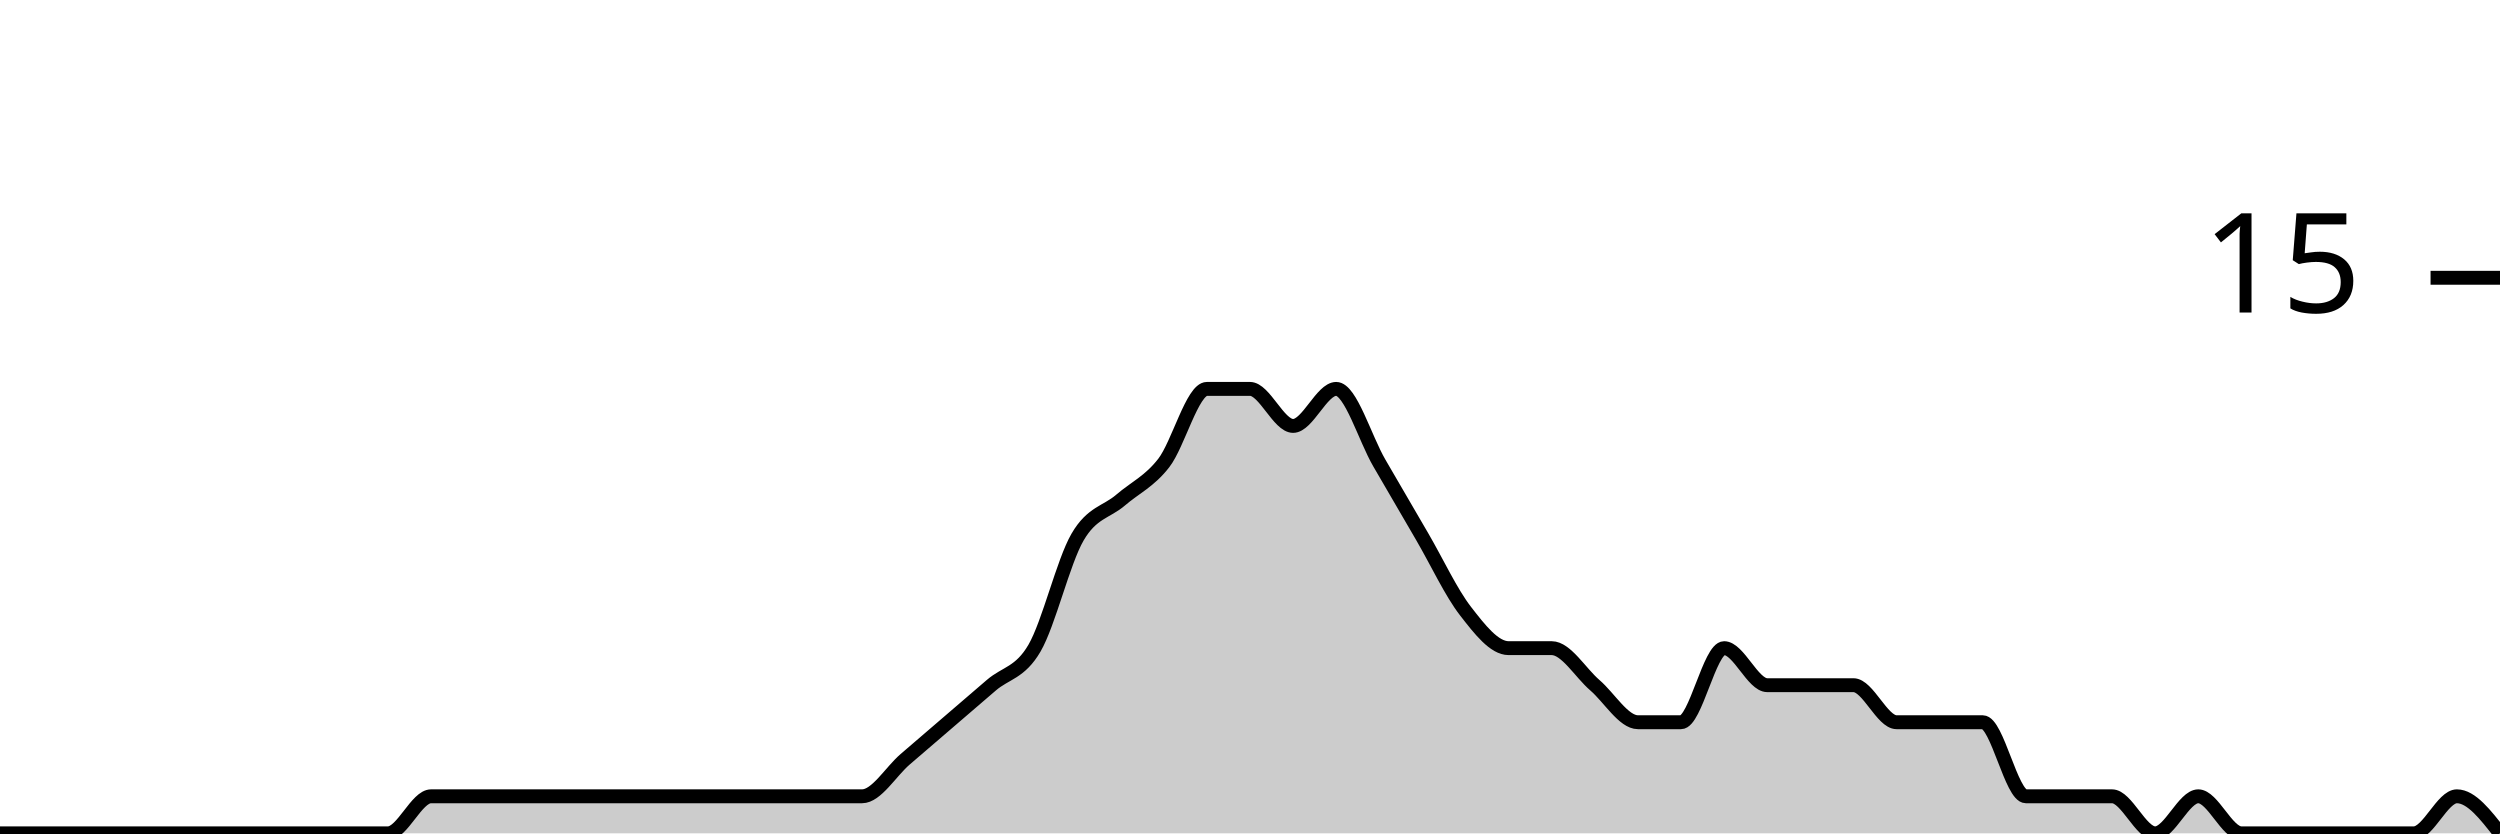
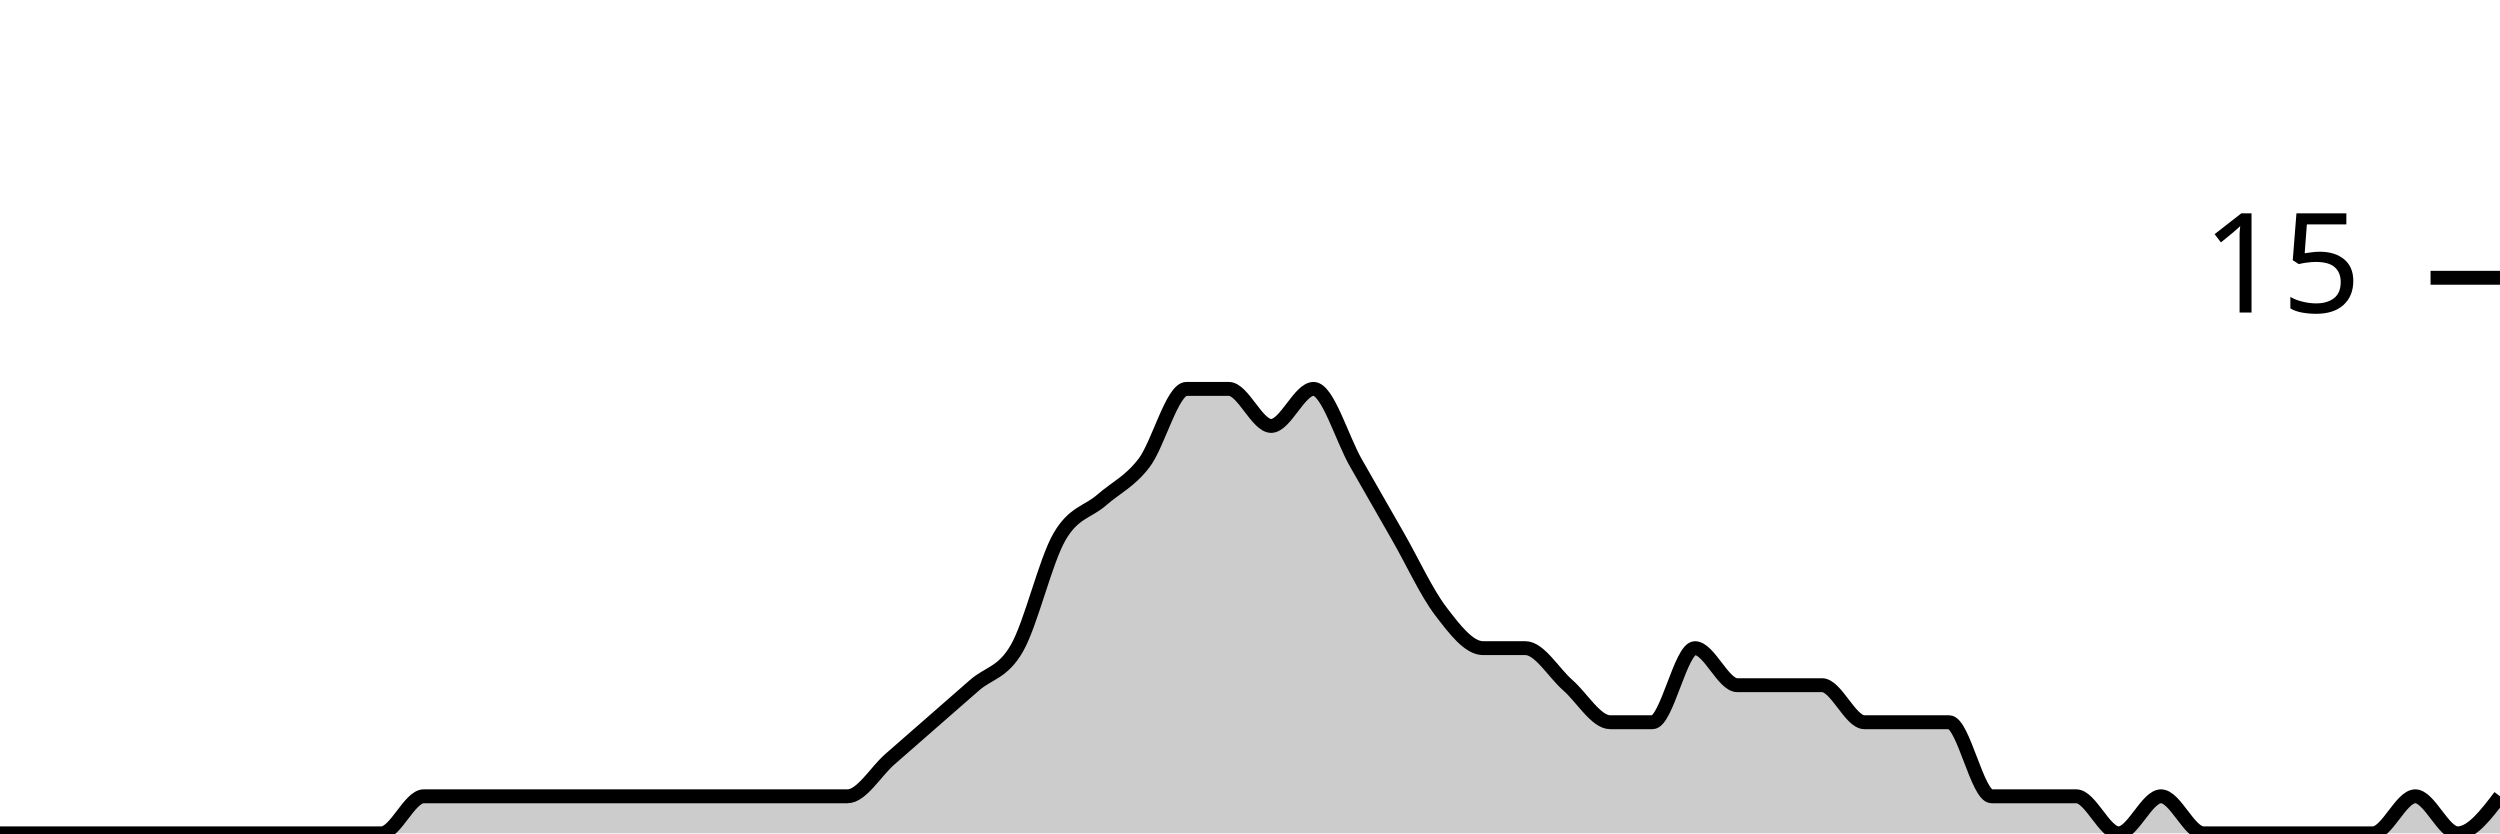
<svg xmlns="http://www.w3.org/2000/svg" viewBox="0 0 180 60">
  <g transform="translate(0,20)">
-     <path class="area" fill="rgba(0, 0, 0, 0.2)" d="M0,40C1.034,40,2.069,40,3.103,40C4.138,40,5.172,40,6.207,40C7.241,40,8.276,40,9.31,40C10.345,40,11.379,40,12.414,40C13.448,40,14.483,40,15.517,40C16.552,40,17.586,40,18.621,40C19.655,40,20.69,40,21.724,40C22.759,40,23.793,40,24.828,40C25.862,40,26.897,40,27.931,40C28.966,40,30,37.333,31.034,37.333C32.069,37.333,33.103,37.333,34.138,37.333C35.172,37.333,36.207,37.333,37.241,37.333C38.276,37.333,39.31,37.333,40.345,37.333C41.379,37.333,42.414,37.333,43.448,37.333C44.483,37.333,45.517,37.333,46.552,37.333C47.586,37.333,48.621,37.333,49.655,37.333C50.69,37.333,51.724,37.333,52.759,37.333C53.793,37.333,54.828,37.333,55.862,37.333C56.897,37.333,57.931,37.333,58.966,37.333C60,37.333,61.034,37.333,62.069,37.333C63.103,37.333,64.138,35.556,65.172,34.667C66.207,33.778,67.241,32.889,68.276,32C69.31,31.111,70.345,30.222,71.379,29.333C72.414,28.444,73.448,28.444,74.483,26.667C75.517,24.889,76.552,20.444,77.586,18.667C78.621,16.889,79.655,16.889,80.69,16C81.724,15.111,82.759,14.667,83.793,13.333C84.828,12,85.862,8,86.897,8C87.931,8,88.966,8,90,8C91.034,8,92.069,10.667,93.103,10.667C94.138,10.667,95.172,8,96.207,8C97.241,8,98.276,11.556,99.31,13.333C100.345,15.111,101.379,16.889,102.414,18.667C103.448,20.444,104.483,22.667,105.517,24C106.552,25.333,107.586,26.667,108.621,26.667C109.655,26.667,110.69,26.667,111.724,26.667C112.759,26.667,113.793,28.444,114.828,29.333C115.862,30.222,116.897,32,117.931,32C118.966,32,120,32,121.034,32C122.069,32,123.103,26.667,124.138,26.667C125.172,26.667,126.207,29.333,127.241,29.333C128.276,29.333,129.31,29.333,130.345,29.333C131.379,29.333,132.414,29.333,133.448,29.333C134.483,29.333,135.517,32,136.552,32C137.586,32,138.621,32,139.655,32C140.69,32,141.724,32,142.759,32C143.793,32,144.828,37.333,145.862,37.333C146.897,37.333,147.931,37.333,148.966,37.333C150,37.333,151.034,37.333,152.069,37.333C153.103,37.333,154.138,40,155.172,40C156.207,40,157.241,37.333,158.276,37.333C159.31,37.333,160.345,40,161.379,40C162.414,40,163.448,40,164.483,40C165.517,40,166.552,40,167.586,40C168.621,40,169.655,40,170.69,40C171.724,40,172.759,40,173.793,40C174.828,40,175.862,37.333,176.897,37.333C177.931,37.333,178.966,38.667,180,40L180,40C178.966,40,177.931,40,176.897,40C175.862,40,174.828,40,173.793,40C172.759,40,171.724,40,170.69,40C169.655,40,168.621,40,167.586,40C166.552,40,165.517,40,164.483,40C163.448,40,162.414,40,161.379,40C160.345,40,159.31,40,158.276,40C157.241,40,156.207,40,155.172,40C154.138,40,153.103,40,152.069,40C151.034,40,150,40,148.966,40C147.931,40,146.897,40,145.862,40C144.828,40,143.793,40,142.759,40C141.724,40,140.69,40,139.655,40C138.621,40,137.586,40,136.552,40C135.517,40,134.483,40,133.448,40C132.414,40,131.379,40,130.345,40C129.31,40,128.276,40,127.241,40C126.207,40,125.172,40,124.138,40C123.103,40,122.069,40,121.034,40C120,40,118.966,40,117.931,40C116.897,40,115.862,40,114.828,40C113.793,40,112.759,40,111.724,40C110.69,40,109.655,40,108.621,40C107.586,40,106.552,40,105.517,40C104.483,40,103.448,40,102.414,40C101.379,40,100.345,40,99.31,40C98.276,40,97.241,40,96.207,40C95.172,40,94.138,40,93.103,40C92.069,40,91.034,40,90,40C88.966,40,87.931,40,86.897,40C85.862,40,84.828,40,83.793,40C82.759,40,81.724,40,80.69,40C79.655,40,78.621,40,77.586,40C76.552,40,75.517,40,74.483,40C73.448,40,72.414,40,71.379,40C70.345,40,69.31,40,68.276,40C67.241,40,66.207,40,65.172,40C64.138,40,63.103,40,62.069,40C61.034,40,60,40,58.966,40C57.931,40,56.897,40,55.862,40C54.828,40,53.793,40,52.759,40C51.724,40,50.69,40,49.655,40C48.621,40,47.586,40,46.552,40C45.517,40,44.483,40,43.448,40C42.414,40,41.379,40,40.345,40C39.31,40,38.276,40,37.241,40C36.207,40,35.172,40,34.138,40C33.103,40,32.069,40,31.034,40C30,40,28.966,40,27.931,40C26.897,40,25.862,40,24.828,40C23.793,40,22.759,40,21.724,40C20.69,40,19.655,40,18.621,40C17.586,40,16.552,40,15.517,40C14.483,40,13.448,40,12.414,40C11.379,40,10.345,40,9.31,40C8.276,40,7.241,40,6.207,40C5.172,40,4.138,40,3.103,40C2.069,40,1.034,40,0,40Z" />
-     <path class="line" stroke="black" fill="none" d="M0,40C1.034,40,2.069,40,3.103,40C4.138,40,5.172,40,6.207,40C7.241,40,8.276,40,9.31,40C10.345,40,11.379,40,12.414,40C13.448,40,14.483,40,15.517,40C16.552,40,17.586,40,18.621,40C19.655,40,20.69,40,21.724,40C22.759,40,23.793,40,24.828,40C25.862,40,26.897,40,27.931,40C28.966,40,30,37.333,31.034,37.333C32.069,37.333,33.103,37.333,34.138,37.333C35.172,37.333,36.207,37.333,37.241,37.333C38.276,37.333,39.31,37.333,40.345,37.333C41.379,37.333,42.414,37.333,43.448,37.333C44.483,37.333,45.517,37.333,46.552,37.333C47.586,37.333,48.621,37.333,49.655,37.333C50.69,37.333,51.724,37.333,52.759,37.333C53.793,37.333,54.828,37.333,55.862,37.333C56.897,37.333,57.931,37.333,58.966,37.333C60,37.333,61.034,37.333,62.069,37.333C63.103,37.333,64.138,35.556,65.172,34.667C66.207,33.778,67.241,32.889,68.276,32C69.31,31.111,70.345,30.222,71.379,29.333C72.414,28.444,73.448,28.444,74.483,26.667C75.517,24.889,76.552,20.444,77.586,18.667C78.621,16.889,79.655,16.889,80.69,16C81.724,15.111,82.759,14.667,83.793,13.333C84.828,12,85.862,8,86.897,8C87.931,8,88.966,8,90,8C91.034,8,92.069,10.667,93.103,10.667C94.138,10.667,95.172,8,96.207,8C97.241,8,98.276,11.556,99.31,13.333C100.345,15.111,101.379,16.889,102.414,18.667C103.448,20.444,104.483,22.667,105.517,24C106.552,25.333,107.586,26.667,108.621,26.667C109.655,26.667,110.69,26.667,111.724,26.667C112.759,26.667,113.793,28.444,114.828,29.333C115.862,30.222,116.897,32,117.931,32C118.966,32,120,32,121.034,32C122.069,32,123.103,26.667,124.138,26.667C125.172,26.667,126.207,29.333,127.241,29.333C128.276,29.333,129.31,29.333,130.345,29.333C131.379,29.333,132.414,29.333,133.448,29.333C134.483,29.333,135.517,32,136.552,32C137.586,32,138.621,32,139.655,32C140.69,32,141.724,32,142.759,32C143.793,32,144.828,37.333,145.862,37.333C146.897,37.333,147.931,37.333,148.966,37.333C150,37.333,151.034,37.333,152.069,37.333C153.103,37.333,154.138,40,155.172,40C156.207,40,157.241,37.333,158.276,37.333C159.31,37.333,160.345,40,161.379,40C162.414,40,163.448,40,164.483,40C165.517,40,166.552,40,167.586,40C168.621,40,169.655,40,170.69,40C171.724,40,172.759,40,173.793,40C174.828,40,175.862,37.333,176.897,37.333C177.931,37.333,178.966,38.667,180,40" />
+     <path class="area" fill="rgba(0, 0, 0, 0.2)" d="M0,40C1.017,40,2.034,40,3.051,40C4.068,40,5.085,40,6.102,40C7.119,40,8.136,40,9.153,40C10.169,40,11.186,40,12.203,40C13.22,40,14.237,40,15.254,40C16.271,40,17.288,40,18.305,40C19.322,40,20.339,40,21.356,40C22.373,40,23.39,40,24.407,40C25.424,40,26.441,40,27.458,40C28.475,40,29.492,37.333,30.508,37.333C31.525,37.333,32.542,37.333,33.559,37.333C34.576,37.333,35.593,37.333,36.61,37.333C37.627,37.333,38.644,37.333,39.661,37.333C40.678,37.333,41.695,37.333,42.712,37.333C43.729,37.333,44.746,37.333,45.763,37.333C46.78,37.333,47.797,37.333,48.814,37.333C49.831,37.333,50.847,37.333,51.864,37.333C52.881,37.333,53.898,37.333,54.915,37.333C55.932,37.333,56.949,37.333,57.966,37.333C58.983,37.333,60,37.333,61.017,37.333C62.034,37.333,63.051,35.556,64.068,34.667C65.085,33.778,66.102,32.889,67.119,32C68.136,31.111,69.153,30.222,70.169,29.333C71.186,28.444,72.203,28.444,73.22,26.667C74.237,24.889,75.254,20.444,76.271,18.667C77.288,16.889,78.305,16.889,79.322,16C80.339,15.111,81.356,14.667,82.373,13.333C83.39,12,84.407,8,85.424,8C86.441,8,87.458,8,88.475,8C89.492,8,90.508,10.667,91.525,10.667C92.542,10.667,93.559,8,94.576,8C95.593,8,96.61,11.556,97.627,13.333C98.644,15.111,99.661,16.889,100.678,18.667C101.695,20.444,102.712,22.667,103.729,24C104.746,25.333,105.763,26.667,106.78,26.667C107.797,26.667,108.814,26.667,109.831,26.667C110.847,26.667,111.864,28.444,112.881,29.333C113.898,30.222,114.915,32,115.932,32C116.949,32,117.966,32,118.983,32C120,32,121.017,26.667,122.034,26.667C123.051,26.667,124.068,29.333,125.085,29.333C126.102,29.333,127.119,29.333,128.136,29.333C129.153,29.333,130.169,29.333,131.186,29.333C132.203,29.333,133.22,32,134.237,32C135.254,32,136.271,32,137.288,32C138.305,32,139.322,32,140.339,32C141.356,32,142.373,37.333,143.39,37.333C144.407,37.333,145.424,37.333,146.441,37.333C147.458,37.333,148.475,37.333,149.492,37.333C150.508,37.333,151.525,40,152.542,40C153.559,40,154.576,37.333,155.593,37.333C156.61,37.333,157.627,40,158.644,40C159.661,40,160.678,40,161.695,40C162.712,40,163.729,40,164.746,40C165.763,40,166.78,40,167.797,40C168.814,40,169.831,40,170.847,40C171.864,40,172.881,37.333,173.898,37.333C174.915,37.333,175.932,40,176.949,40C177.966,40,178.983,38.667,180,37.333L180,40C178.983,40,177.966,40,176.949,40C175.932,40,174.915,40,173.898,40C172.881,40,171.864,40,170.847,40C169.831,40,168.814,40,167.797,40C166.78,40,165.763,40,164.746,40C163.729,40,162.712,40,161.695,40C160.678,40,159.661,40,158.644,40C157.627,40,156.61,40,155.593,40C154.576,40,153.559,40,152.542,40C151.525,40,150.508,40,149.492,40C148.475,40,147.458,40,146.441,40C145.424,40,144.407,40,143.39,40C142.373,40,141.356,40,140.339,40C139.322,40,138.305,40,137.288,40C136.271,40,135.254,40,134.237,40C133.22,40,132.203,40,131.186,40C130.169,40,129.153,40,128.136,40C127.119,40,126.102,40,125.085,40C124.068,40,123.051,40,122.034,40C121.017,40,120,40,118.983,40C117.966,40,116.949,40,115.932,40C114.915,40,113.898,40,112.881,40C111.864,40,110.847,40,109.831,40C108.814,40,107.797,40,106.78,40C105.763,40,104.746,40,103.729,40C102.712,40,101.695,40,100.678,40C99.661,40,98.644,40,97.627,40C96.61,40,95.593,40,94.576,40C93.559,40,92.542,40,91.525,40C90.508,40,89.492,40,88.475,40C87.458,40,86.441,40,85.424,40C84.407,40,83.39,40,82.373,40C81.356,40,80.339,40,79.322,40C78.305,40,77.288,40,76.271,40C75.254,40,74.237,40,73.22,40C72.203,40,71.186,40,70.169,40C69.153,40,68.136,40,67.119,40C66.102,40,65.085,40,64.068,40C63.051,40,62.034,40,61.017,40C60,40,58.983,40,57.966,40C56.949,40,55.932,40,54.915,40C53.898,40,52.881,40,51.864,40C50.847,40,49.831,40,48.814,40C47.797,40,46.78,40,45.763,40C44.746,40,43.729,40,42.712,40C41.695,40,40.678,40,39.661,40C38.644,40,37.627,40,36.61,40C35.593,40,34.576,40,33.559,40C32.542,40,31.525,40,30.508,40C29.492,40,28.475,40,27.458,40C26.441,40,25.424,40,24.407,40C23.39,40,22.373,40,21.356,40C20.339,40,19.322,40,18.305,40C17.288,40,16.271,40,15.254,40C14.237,40,13.22,40,12.203,40C11.186,40,10.169,40,9.153,40C8.136,40,7.119,40,6.102,40C5.085,40,4.068,40,3.051,40C2.034,40,1.017,40,0,40Z" />
+     <path class="line" stroke="black" fill="none" d="M0,40C1.017,40,2.034,40,3.051,40C4.068,40,5.085,40,6.102,40C7.119,40,8.136,40,9.153,40C10.169,40,11.186,40,12.203,40C13.22,40,14.237,40,15.254,40C16.271,40,17.288,40,18.305,40C19.322,40,20.339,40,21.356,40C22.373,40,23.39,40,24.407,40C25.424,40,26.441,40,27.458,40C28.475,40,29.492,37.333,30.508,37.333C31.525,37.333,32.542,37.333,33.559,37.333C34.576,37.333,35.593,37.333,36.61,37.333C37.627,37.333,38.644,37.333,39.661,37.333C40.678,37.333,41.695,37.333,42.712,37.333C43.729,37.333,44.746,37.333,45.763,37.333C46.78,37.333,47.797,37.333,48.814,37.333C49.831,37.333,50.847,37.333,51.864,37.333C52.881,37.333,53.898,37.333,54.915,37.333C55.932,37.333,56.949,37.333,57.966,37.333C58.983,37.333,60,37.333,61.017,37.333C62.034,37.333,63.051,35.556,64.068,34.667C65.085,33.778,66.102,32.889,67.119,32C68.136,31.111,69.153,30.222,70.169,29.333C71.186,28.444,72.203,28.444,73.22,26.667C74.237,24.889,75.254,20.444,76.271,18.667C77.288,16.889,78.305,16.889,79.322,16C80.339,15.111,81.356,14.667,82.373,13.333C83.39,12,84.407,8,85.424,8C86.441,8,87.458,8,88.475,8C89.492,8,90.508,10.667,91.525,10.667C92.542,10.667,93.559,8,94.576,8C95.593,8,96.61,11.556,97.627,13.333C98.644,15.111,99.661,16.889,100.678,18.667C101.695,20.444,102.712,22.667,103.729,24C104.746,25.333,105.763,26.667,106.78,26.667C107.797,26.667,108.814,26.667,109.831,26.667C110.847,26.667,111.864,28.444,112.881,29.333C113.898,30.222,114.915,32,115.932,32C116.949,32,117.966,32,118.983,32C120,32,121.017,26.667,122.034,26.667C123.051,26.667,124.068,29.333,125.085,29.333C126.102,29.333,127.119,29.333,128.136,29.333C129.153,29.333,130.169,29.333,131.186,29.333C132.203,29.333,133.22,32,134.237,32C135.254,32,136.271,32,137.288,32C138.305,32,139.322,32,140.339,32C141.356,32,142.373,37.333,143.39,37.333C144.407,37.333,145.424,37.333,146.441,37.333C147.458,37.333,148.475,37.333,149.492,37.333C150.508,37.333,151.525,40,152.542,40C153.559,40,154.576,37.333,155.593,37.333C156.61,37.333,157.627,40,158.644,40C159.661,40,160.678,40,161.695,40C162.712,40,163.729,40,164.746,40C165.763,40,166.78,40,167.797,40C168.814,40,169.831,40,170.847,40C171.864,40,172.881,37.333,173.898,37.333C174.915,37.333,175.932,40,176.949,40C177.966,40,178.983,38.667,180,37.333" />
    <path class="axis-ceiling" stroke-width="1" stroke="black" fill="none" d="M175,0L180,0" />
    <text class="axis-ceiling-label" font-family="sans-serif" text-anchor="end" font-size="10px" x="170" y="2.5">15</text>
  </g>
</svg>
